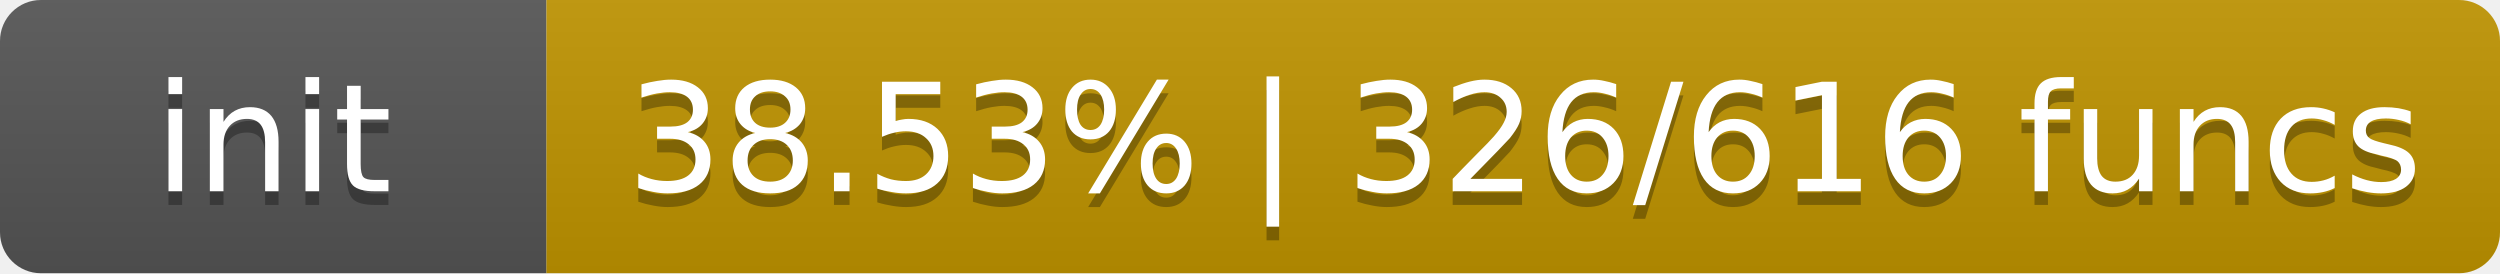
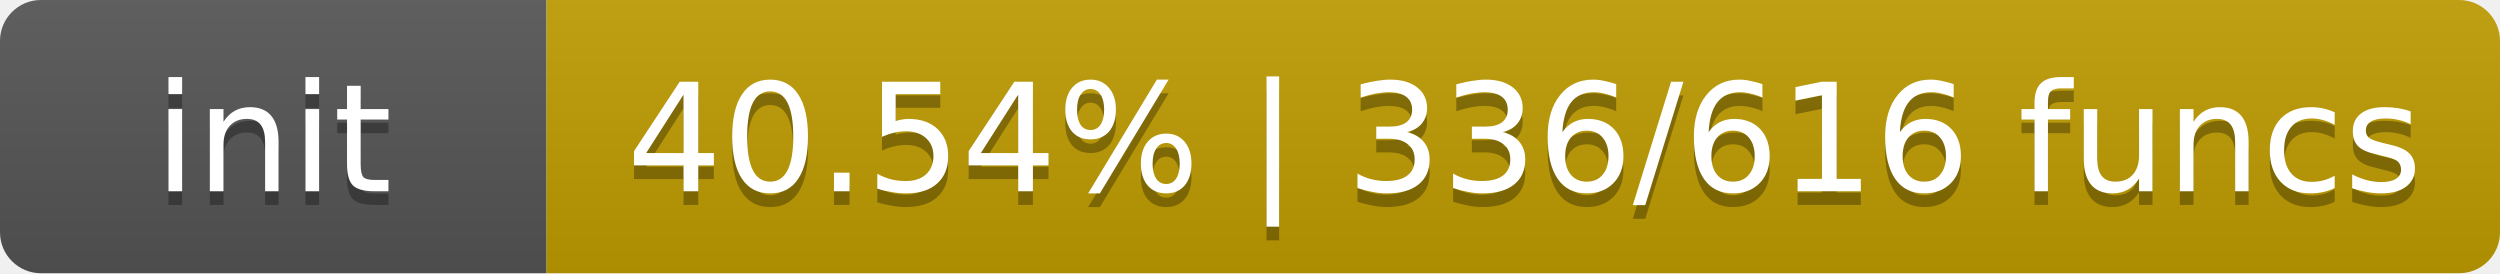
- <svg xmlns="http://www.w3.org/2000/svg" width="183" height="20" role="img" aria-label="init: 38.53% | 326/616 funcs">
+ <svg xmlns="http://www.w3.org/2000/svg" width="183" height="20" role="img" aria-label="init: 40.54% | 336/616 funcs">
  <linearGradient id="s" x2="0" y2="100%">
    <stop offset="0" stop-color="#bbb" stop-opacity=".1" />
    <stop offset="1" stop-opacity=".1" />
  </linearGradient>
  <clipPath id="r">
    <rect width="183" height="20" rx="3" fill="#fff" />
  </clipPath>
  <g clip-path="url(#r)">
    <rect width="40" height="20" fill="#555" />
-     <rect x="40" width="143" height="20" fill="#c09400" />
+     <rect x="40" width="143" height="20" fill="#c09c00" />
    <rect width="183" height="20" fill="url(#s)" />
  </g>
  <g fill="#fff" text-anchor="middle" font-family="DejaVu Sans,Verdana,Geneva,sans-serif" font-size="11">
    <text x="20.0" y="15" fill="#010101" fill-opacity=".3">init</text>
    <text x="20.0" y="14">init</text>
-     <text x="111.6" y="15" fill="#010101" fill-opacity=".3">38.53% | 326/616 funcs</text>
-     <text x="111.6" y="14">38.53% | 326/616 funcs</text>
+     <text x="111.6" y="15" fill="#010101" fill-opacity=".3">40.54% | 336/616 funcs</text>
+     <text x="111.6" y="14">40.54% | 336/616 funcs</text>
  </g>
</svg>
